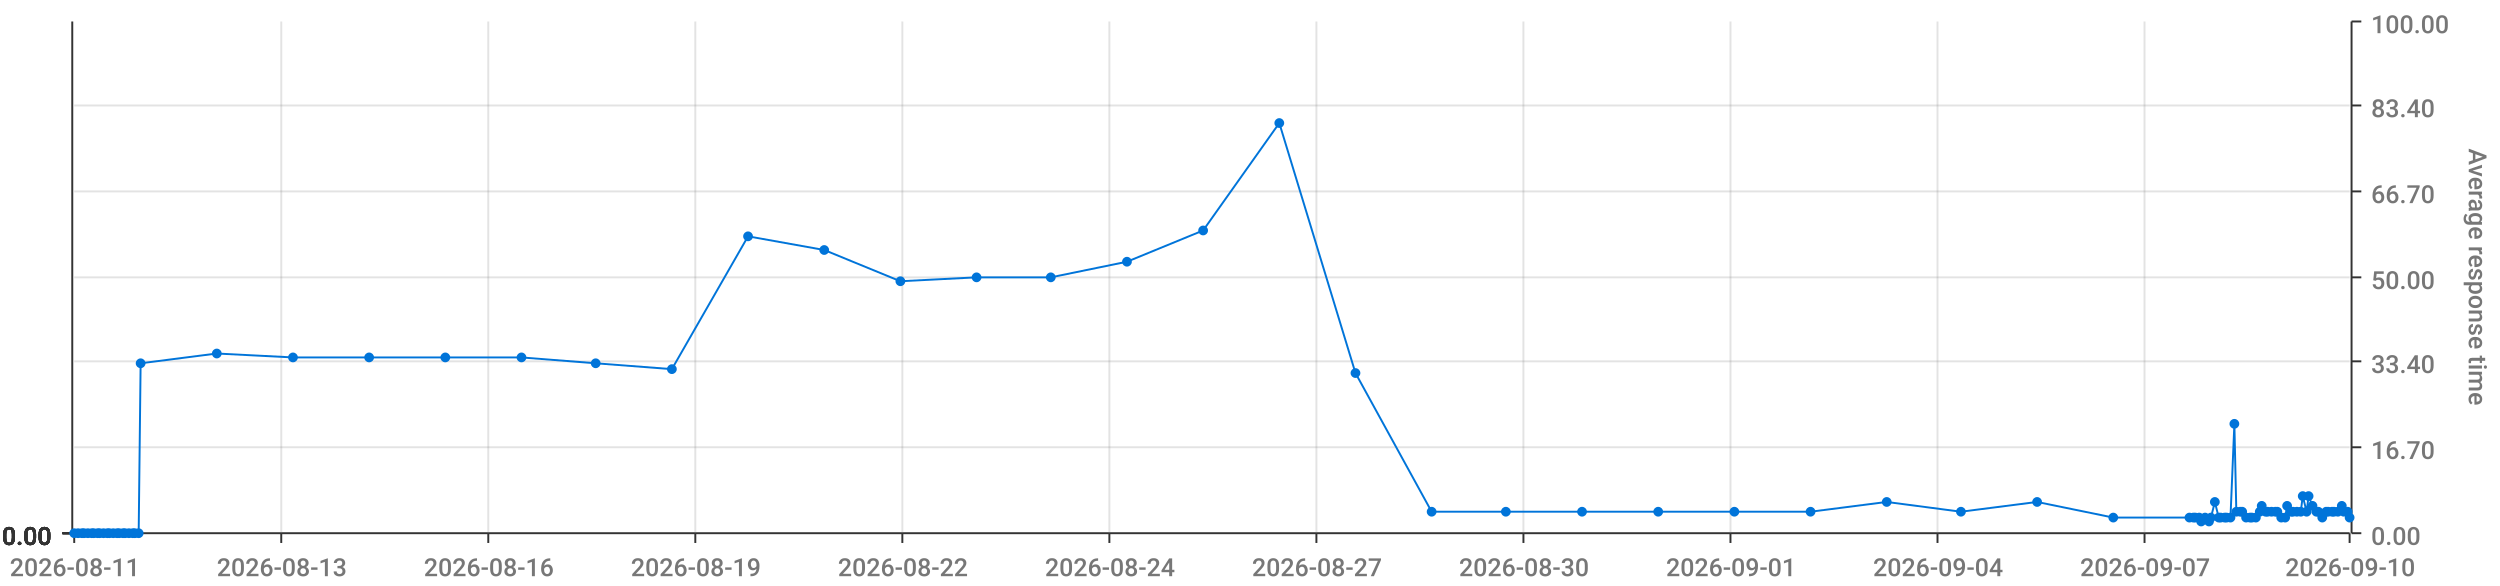
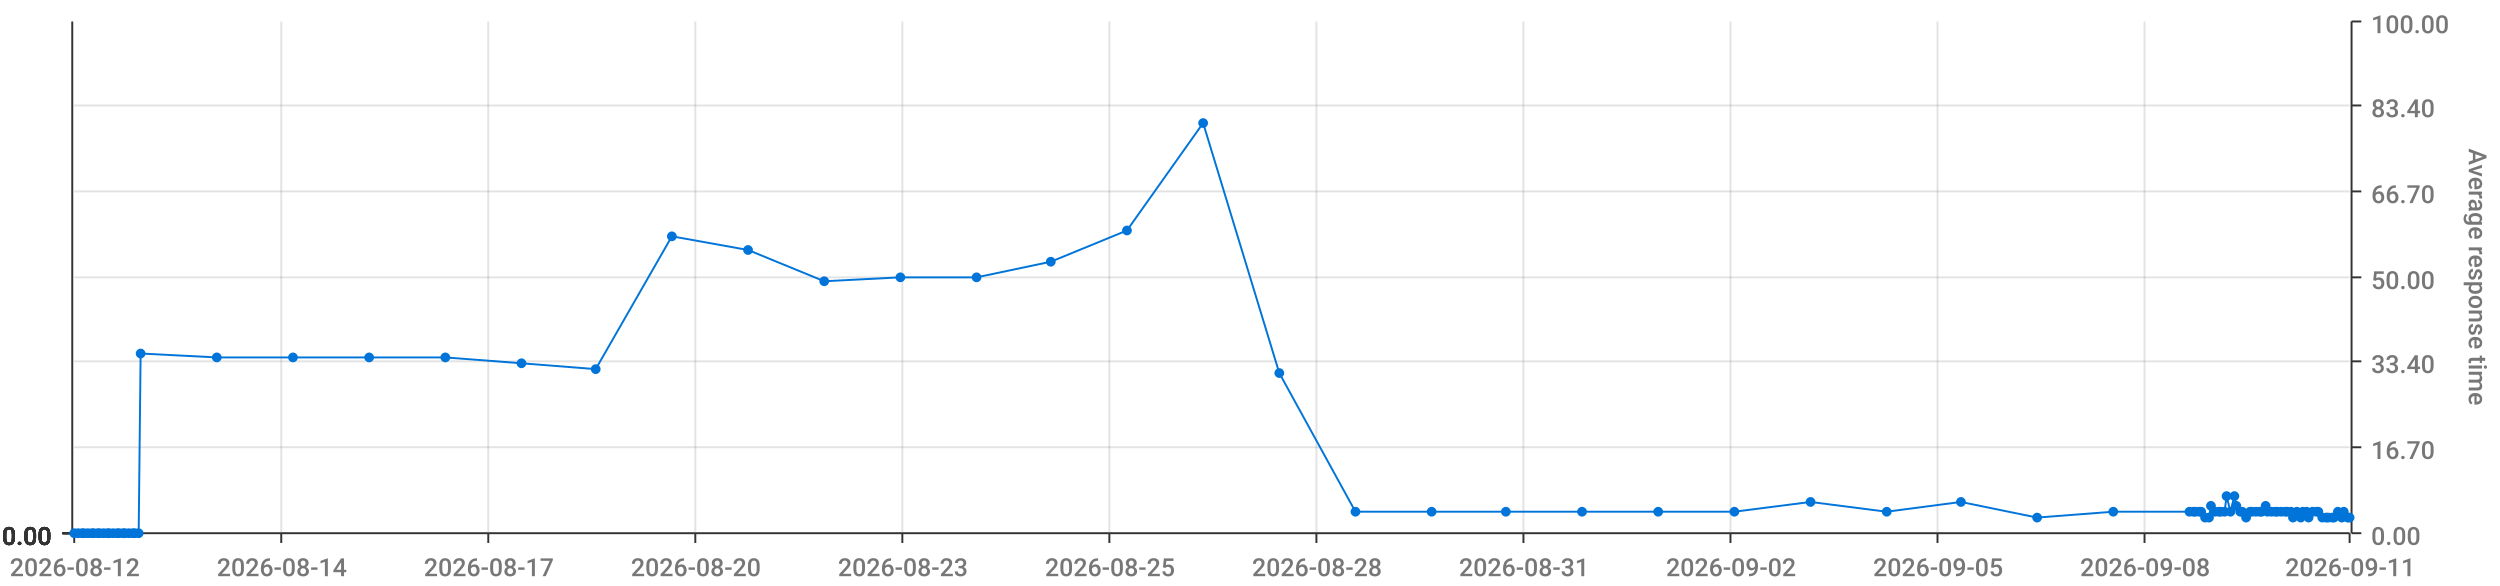
<svg xmlns="http://www.w3.org/2000/svg" viewBox="0 0 1280 300">
  <path d="M 0 0 L 1280 0 L 1280 300 L 0 300 L 0 0" style="stroke-width:0;stroke:rgba(255,255,255,1.0);fill:rgba(255,255,255,0.0)" />
  <path d="M 38 11 L 1203 11 L 1203 273 L 38 273 L 38 11" style="stroke-width:0;stroke:rgba(255,255,255,1.0);fill:rgba(255,255,255,0.0)" />
  <path d="M 38 273 L 1203 273" style="stroke-width:1;stroke:rgba(51,51,51,1.0);fill:rgba(255,255,255,0.0)" />
  <path d="M 38 273 L 38 278" style="stroke-width:1;stroke:rgba(51,51,51,1.0);fill:rgba(255,255,255,0.0)" />
-   <text x="5" y="295" style="stroke-width:0;stroke:none;fill:rgba(119,119,119,1.0);font-size:12.8px;font-family:'Roboto Medium',sans-serif">2026-08-11</text>
+   <text x="5" y="295" style="stroke-width:0;stroke:none;fill:rgba(119,119,119,1.0);font-size:12.8px;font-family:'Roboto Medium',sans-serif">2026-08-12</text>
  <path d="M 144 273 L 144 278" style="stroke-width:1;stroke:rgba(51,51,51,1.0);fill:rgba(255,255,255,0.0)" />
-   <text x="111" y="295" style="stroke-width:0;stroke:none;fill:rgba(119,119,119,1.0);font-size:12.8px;font-family:'Roboto Medium',sans-serif">2026-08-13</text>
+   <text x="111" y="295" style="stroke-width:0;stroke:none;fill:rgba(119,119,119,1.0);font-size:12.8px;font-family:'Roboto Medium',sans-serif">2026-08-14</text>
  <path d="M 250 273 L 250 278" style="stroke-width:1;stroke:rgba(51,51,51,1.0);fill:rgba(255,255,255,0.0)" />
-   <text x="217" y="295" style="stroke-width:0;stroke:none;fill:rgba(119,119,119,1.0);font-size:12.8px;font-family:'Roboto Medium',sans-serif">2026-08-16</text>
+   <text x="217" y="295" style="stroke-width:0;stroke:none;fill:rgba(119,119,119,1.0);font-size:12.8px;font-family:'Roboto Medium',sans-serif">2026-08-17</text>
  <path d="M 356 273 L 356 278" style="stroke-width:1;stroke:rgba(51,51,51,1.0);fill:rgba(255,255,255,0.0)" />
-   <text x="323" y="295" style="stroke-width:0;stroke:none;fill:rgba(119,119,119,1.0);font-size:12.8px;font-family:'Roboto Medium',sans-serif">2026-08-19</text>
+   <text x="323" y="295" style="stroke-width:0;stroke:none;fill:rgba(119,119,119,1.0);font-size:12.8px;font-family:'Roboto Medium',sans-serif">2026-08-20</text>
  <path d="M 462 273 L 462 278" style="stroke-width:1;stroke:rgba(51,51,51,1.0);fill:rgba(255,255,255,0.0)" />
-   <text x="429" y="295" style="stroke-width:0;stroke:none;fill:rgba(119,119,119,1.0);font-size:12.8px;font-family:'Roboto Medium',sans-serif">2026-08-22</text>
+   <text x="429" y="295" style="stroke-width:0;stroke:none;fill:rgba(119,119,119,1.0);font-size:12.8px;font-family:'Roboto Medium',sans-serif">2026-08-23</text>
  <path d="M 568 273 L 568 278" style="stroke-width:1;stroke:rgba(51,51,51,1.0);fill:rgba(255,255,255,0.0)" />
-   <text x="535" y="295" style="stroke-width:0;stroke:none;fill:rgba(119,119,119,1.0);font-size:12.8px;font-family:'Roboto Medium',sans-serif">2026-08-24</text>
+   <text x="535" y="295" style="stroke-width:0;stroke:none;fill:rgba(119,119,119,1.0);font-size:12.8px;font-family:'Roboto Medium',sans-serif">2026-08-25</text>
  <path d="M 674 273 L 674 278" style="stroke-width:1;stroke:rgba(51,51,51,1.0);fill:rgba(255,255,255,0.0)" />
-   <text x="641" y="295" style="stroke-width:0;stroke:none;fill:rgba(119,119,119,1.0);font-size:12.8px;font-family:'Roboto Medium',sans-serif">2026-08-27</text>
+   <text x="641" y="295" style="stroke-width:0;stroke:none;fill:rgba(119,119,119,1.0);font-size:12.8px;font-family:'Roboto Medium',sans-serif">2026-08-28</text>
  <path d="M 780 273 L 780 278" style="stroke-width:1;stroke:rgba(51,51,51,1.0);fill:rgba(255,255,255,0.0)" />
-   <text x="747" y="295" style="stroke-width:0;stroke:none;fill:rgba(119,119,119,1.0);font-size:12.8px;font-family:'Roboto Medium',sans-serif">2026-08-30</text>
+   <text x="747" y="295" style="stroke-width:0;stroke:none;fill:rgba(119,119,119,1.0);font-size:12.8px;font-family:'Roboto Medium',sans-serif">2026-08-31</text>
  <path d="M 886 273 L 886 278" style="stroke-width:1;stroke:rgba(51,51,51,1.0);fill:rgba(255,255,255,0.0)" />
-   <text x="853" y="295" style="stroke-width:0;stroke:none;fill:rgba(119,119,119,1.0);font-size:12.8px;font-family:'Roboto Medium',sans-serif">2026-09-01</text>
+   <text x="853" y="295" style="stroke-width:0;stroke:none;fill:rgba(119,119,119,1.0);font-size:12.8px;font-family:'Roboto Medium',sans-serif">2026-09-02</text>
  <path d="M 992 273 L 992 278" style="stroke-width:1;stroke:rgba(51,51,51,1.0);fill:rgba(255,255,255,0.0)" />
-   <text x="959" y="295" style="stroke-width:0;stroke:none;fill:rgba(119,119,119,1.0);font-size:12.8px;font-family:'Roboto Medium',sans-serif">2026-09-04</text>
+   <text x="959" y="295" style="stroke-width:0;stroke:none;fill:rgba(119,119,119,1.0);font-size:12.8px;font-family:'Roboto Medium',sans-serif">2026-09-05</text>
  <path d="M 1098 273 L 1098 278" style="stroke-width:1;stroke:rgba(51,51,51,1.0);fill:rgba(255,255,255,0.0)" />
-   <text x="1065" y="295" style="stroke-width:0;stroke:none;fill:rgba(119,119,119,1.0);font-size:12.8px;font-family:'Roboto Medium',sans-serif">2026-09-07</text>
+   <text x="1065" y="295" style="stroke-width:0;stroke:none;fill:rgba(119,119,119,1.0);font-size:12.8px;font-family:'Roboto Medium',sans-serif">2026-09-08</text>
  <path d="M 1203 273 L 1203 278" style="stroke-width:1;stroke:rgba(51,51,51,1.0);fill:rgba(255,255,255,0.0)" />
-   <text x="1170" y="295" style="stroke-width:0;stroke:none;fill:rgba(119,119,119,1.0);font-size:12.8px;font-family:'Roboto Medium',sans-serif">2026-09-10</text>
+   <text x="1170" y="295" style="stroke-width:0;stroke:none;fill:rgba(119,119,119,1.0);font-size:12.8px;font-family:'Roboto Medium',sans-serif">2026-09-11</text>
  <path d="M 144 273 L 144 11" style="stroke-width:1;stroke:rgba(119,119,119,0.2);fill:none" />
  <path d="M 250 273 L 250 11" style="stroke-width:1;stroke:rgba(119,119,119,0.2);fill:none" />
  <path d="M 356 273 L 356 11" style="stroke-width:1;stroke:rgba(119,119,119,0.2);fill:none" />
  <path d="M 462 273 L 462 11" style="stroke-width:1;stroke:rgba(119,119,119,0.2);fill:none" />
  <path d="M 568 273 L 568 11" style="stroke-width:1;stroke:rgba(119,119,119,0.2);fill:none" />
  <path d="M 674 273 L 674 11" style="stroke-width:1;stroke:rgba(119,119,119,0.2);fill:none" />
  <path d="M 780 273 L 780 11" style="stroke-width:1;stroke:rgba(119,119,119,0.2);fill:none" />
  <path d="M 886 273 L 886 11" style="stroke-width:1;stroke:rgba(119,119,119,0.2);fill:none" />
  <path d="M 992 273 L 992 11" style="stroke-width:1;stroke:rgba(119,119,119,0.2);fill:none" />
  <path d="M 1098 273 L 1098 11" style="stroke-width:1;stroke:rgba(119,119,119,0.2);fill:none" />
  <path d="M 1204 273 L 1204 11" style="stroke-width:1;stroke:rgba(51,51,51,1.0);fill:rgba(255,255,255,0.0)" />
  <path d="M 1204 273 L 1209 273" style="stroke-width:1;stroke:rgba(51,51,51,1.0);fill:rgba(255,255,255,0.0)" />
  <text x="1214" y="279" style="stroke-width:0;stroke:none;fill:rgba(119,119,119,1.0);font-size:12.8px;font-family:'Roboto Medium',sans-serif">0.00</text>
  <path d="M 1204 229 L 1209 229" style="stroke-width:1;stroke:rgba(51,51,51,1.0);fill:rgba(255,255,255,0.0)" />
  <text x="1214" y="235" style="stroke-width:0;stroke:none;fill:rgba(119,119,119,1.0);font-size:12.8px;font-family:'Roboto Medium',sans-serif">16.70</text>
  <path d="M 1204 185 L 1209 185" style="stroke-width:1;stroke:rgba(51,51,51,1.0);fill:rgba(255,255,255,0.0)" />
  <text x="1214" y="191" style="stroke-width:0;stroke:none;fill:rgba(119,119,119,1.0);font-size:12.8px;font-family:'Roboto Medium',sans-serif">33.40</text>
  <path d="M 1204 142 L 1209 142" style="stroke-width:1;stroke:rgba(51,51,51,1.0);fill:rgba(255,255,255,0.0)" />
  <text x="1214" y="148" style="stroke-width:0;stroke:none;fill:rgba(119,119,119,1.0);font-size:12.8px;font-family:'Roboto Medium',sans-serif">50.00</text>
  <path d="M 1204 98 L 1209 98" style="stroke-width:1;stroke:rgba(51,51,51,1.0);fill:rgba(255,255,255,0.0)" />
  <text x="1214" y="104" style="stroke-width:0;stroke:none;fill:rgba(119,119,119,1.0);font-size:12.8px;font-family:'Roboto Medium',sans-serif">66.70</text>
  <path d="M 1204 54 L 1209 54" style="stroke-width:1;stroke:rgba(51,51,51,1.0);fill:rgba(255,255,255,0.0)" />
  <text x="1214" y="60" style="stroke-width:0;stroke:none;fill:rgba(119,119,119,1.0);font-size:12.8px;font-family:'Roboto Medium',sans-serif">83.40</text>
  <path d="M 1204 11 L 1209 11" style="stroke-width:1;stroke:rgba(51,51,51,1.0);fill:rgba(255,255,255,0.0)" />
  <text x="1214" y="17" style="stroke-width:0;stroke:none;fill:rgba(119,119,119,1.0);font-size:12.8px;font-family:'Roboto Medium',sans-serif">100.00</text>
  <text x="1264" y="76" style="stroke-width:0;stroke:none;fill:rgba(119,119,119,1.0);font-size:12.8px;font-family:'Roboto Medium',sans-serif" transform="rotate(90.00,1264,76)">Average response time</text>
  <path d="M 38 273 L 1203 273" style="stroke-width:0;stroke:rgba(255,255,255,0.0);fill:none" />
  <path d="M 38 229 L 1203 229" style="stroke-width:1;stroke:rgba(119,119,119,0.2);fill:none" />
  <path d="M 38 185 L 1203 185" style="stroke-width:1;stroke:rgba(119,119,119,0.2);fill:none" />
  <path d="M 38 142 L 1203 142" style="stroke-width:1;stroke:rgba(119,119,119,0.2);fill:none" />
  <path d="M 38 98 L 1203 98" style="stroke-width:1;stroke:rgba(119,119,119,0.2);fill:none" />
  <path d="M 38 54 L 1203 54" style="stroke-width:1;stroke:rgba(119,119,119,0.2);fill:none" />
  <path d="M 37 273 L 37 11" style="stroke-width:1;stroke:rgba(51,51,51,1.0);fill:rgba(255,255,255,0.0)" />
  <path d="M 37 273 L 32 273" style="stroke-width:1;stroke:rgba(51,51,51,1.0);fill:rgba(255,255,255,0.0)" />
  <text x="1" y="279" style="stroke-width:0;stroke:none;fill:rgba(51,51,51,1.0);font-size:12.8px;font-family:'Roboto Medium',sans-serif">0.00</text>
  <path d="M 37 273 L 32 273" style="stroke-width:1;stroke:rgba(51,51,51,1.0);fill:rgba(255,255,255,0.0)" />
  <text x="1" y="279" style="stroke-width:0;stroke:none;fill:rgba(51,51,51,1.0);font-size:12.8px;font-family:'Roboto Medium',sans-serif">0.00</text>
  <path d="M 37 273 L 32 273" style="stroke-width:1;stroke:rgba(51,51,51,1.0);fill:rgba(255,255,255,0.0)" />
  <text x="1" y="279" style="stroke-width:0;stroke:none;fill:rgba(51,51,51,1.0);font-size:12.8px;font-family:'Roboto Medium',sans-serif">0.00</text>
  <path d="M 37 273 L 32 273" style="stroke-width:1;stroke:rgba(51,51,51,1.0);fill:rgba(255,255,255,0.0)" />
  <text x="1" y="279" style="stroke-width:0;stroke:none;fill:rgba(51,51,51,1.0);font-size:12.8px;font-family:'Roboto Medium',sans-serif">0.00</text>
  <path d="M 37 273 L 32 273" style="stroke-width:1;stroke:rgba(51,51,51,1.0);fill:rgba(255,255,255,0.0)" />
  <text x="1" y="279" style="stroke-width:0;stroke:none;fill:rgba(51,51,51,1.0);font-size:12.8px;font-family:'Roboto Medium',sans-serif">0.00</text>
  <path d="M 37 273 L 32 273" style="stroke-width:1;stroke:rgba(51,51,51,1.0);fill:rgba(255,255,255,0.0)" />
  <text x="1" y="279" style="stroke-width:0;stroke:none;fill:rgba(51,51,51,1.0);font-size:12.8px;font-family:'Roboto Medium',sans-serif">0.00</text>
  <path d="M 37 273 L 32 273" style="stroke-width:1;stroke:rgba(51,51,51,1.0);fill:rgba(255,255,255,0.0)" />
  <text x="1" y="279" style="stroke-width:0;stroke:none;fill:rgba(51,51,51,1.0);font-size:12.8px;font-family:'Roboto Medium',sans-serif">0.00</text>
  <path d="M 38 273 L 1203 273" style="stroke-width:0;stroke:rgba(255,255,255,0.0);fill:none" />
  <path d="M 38 273 L 1203 273" style="stroke-width:0;stroke:rgba(255,255,255,0.0);fill:none" />
  <path d="M 38 273 L 1203 273" style="stroke-width:0;stroke:rgba(255,255,255,0.0);fill:none" />
  <path d="M 38 273 L 1203 273" style="stroke-width:0;stroke:rgba(255,255,255,0.0);fill:none" />
  <path d="M 38 273 L 1203 273" style="stroke-width:0;stroke:rgba(255,255,255,0.0);fill:none" />
  <path d="M 38 273 L 1203 273" style="stroke-width:0;stroke:rgba(255,255,255,0.0);fill:none" />
-   <path d="M 38 273 L 40 273 L 42 273 L 43 273 L 45 273 L 47 273 L 48 273 L 50 273 L 51 273 L 53 273 L 55 273 L 56 273 L 58 273 L 60 273 L 61 273 L 63 273 L 64 273 L 66 273 L 68 273 L 69 273 L 71 273 L 72 186 L 111 181 L 150 183 L 189 183 L 228 183 L 267 183 L 305 186 L 344 189 L 383 121 L 422 128 L 461 144 L 500 142 L 538 142 L 577 134 L 616 118 L 655 63 L 694 191 L 733 262 L 771 262 L 810 262 L 849 262 L 888 262 L 927 262 L 966 257 L 1004 262 L 1043 257 L 1082 265 L 1121 265 L 1123 265 L 1124 265 L 1126 265 L 1127 267 L 1129 265 L 1131 267 L 1132 265 L 1134 257 L 1136 265 L 1137 265 L 1139 265 L 1140 265 L 1142 265 L 1144 217 L 1145 262 L 1147 262 L 1148 262 L 1150 265 L 1152 265 L 1153 265 L 1155 265 L 1157 262 L 1158 259 L 1160 262 L 1161 262 L 1163 262 L 1165 262 L 1166 262 L 1168 265 L 1170 265 L 1171 259 L 1173 262 L 1174 262 L 1176 262 L 1178 262 L 1179 254 L 1181 262 L 1182 254 L 1184 259 L 1186 262 L 1187 262 L 1189 265 L 1191 262 L 1192 262 L 1194 262 L 1195 262 L 1197 262 L 1199 259 L 1200 262 L 1202 262 L 1203 265" style="stroke-width:1;stroke:rgba(0,116,217,1.0);fill:rgba(255,255,255,0.0)" />
+   <path d="M 38 273 L 40 273 L 42 273 L 43 273 L 45 273 L 47 273 L 48 273 L 50 273 L 51 273 L 53 273 L 55 273 L 56 273 L 58 273 L 60 273 L 61 273 L 63 273 L 64 273 L 66 273 L 68 273 L 69 273 L 71 273 L 72 181 L 111 183 L 150 183 L 189 183 L 228 183 L 267 186 L 305 189 L 344 121 L 383 128 L 422 144 L 461 142 L 500 142 L 538 134 L 577 118 L 616 63 L 655 191 L 694 262 L 733 262 L 771 262 L 810 262 L 849 262 L 888 262 L 927 257 L 966 262 L 1004 257 L 1043 265 L 1082 262 L 1121 262 L 1123 262 L 1124 262 L 1126 262 L 1127 262 L 1129 265 L 1131 265 L 1132 259 L 1134 262 L 1136 262 L 1137 262 L 1139 262 L 1140 254 L 1142 262 L 1144 254 L 1145 259 L 1147 262 L 1148 262 L 1150 265 L 1152 262 L 1153 262 L 1155 262 L 1157 262 L 1158 262 L 1160 259 L 1161 262 L 1163 262 L 1165 262 L 1166 262 L 1168 262 L 1170 262 L 1171 262 L 1173 262 L 1174 265 L 1176 262 L 1178 265 L 1179 262 L 1181 262 L 1182 265 L 1184 262 L 1186 262 L 1187 262 L 1189 265 L 1191 265 L 1192 265 L 1194 265 L 1195 265 L 1197 262 L 1199 265 L 1200 262 L 1202 265 L 1203 265" style="stroke-width:1;stroke:rgba(0,116,217,1.0);fill:rgba(255,255,255,0.0)" />
  <circle cx="38" cy="273" r="2" style="stroke-width:1;stroke:rgba(0,116,217,1.0);fill:rgba(0,116,217,1.0)" />
  <path d="" style="stroke-width:1;stroke:rgba(0,116,217,1.0);fill:rgba(0,116,217,1.0)" />
  <circle cx="40" cy="273" r="2" style="stroke-width:1;stroke:rgba(0,116,217,1.0);fill:rgba(0,116,217,1.0)" />
  <path d="" style="stroke-width:1;stroke:rgba(0,116,217,1.0);fill:rgba(0,116,217,1.0)" />
  <circle cx="42" cy="273" r="2" style="stroke-width:1;stroke:rgba(0,116,217,1.0);fill:rgba(0,116,217,1.0)" />
  <path d="" style="stroke-width:1;stroke:rgba(0,116,217,1.0);fill:rgba(0,116,217,1.0)" />
  <circle cx="43" cy="273" r="2" style="stroke-width:1;stroke:rgba(0,116,217,1.0);fill:rgba(0,116,217,1.0)" />
  <path d="" style="stroke-width:1;stroke:rgba(0,116,217,1.0);fill:rgba(0,116,217,1.0)" />
  <circle cx="45" cy="273" r="2" style="stroke-width:1;stroke:rgba(0,116,217,1.0);fill:rgba(0,116,217,1.0)" />
  <path d="" style="stroke-width:1;stroke:rgba(0,116,217,1.0);fill:rgba(0,116,217,1.0)" />
  <circle cx="47" cy="273" r="2" style="stroke-width:1;stroke:rgba(0,116,217,1.0);fill:rgba(0,116,217,1.0)" />
  <path d="" style="stroke-width:1;stroke:rgba(0,116,217,1.0);fill:rgba(0,116,217,1.0)" />
  <circle cx="48" cy="273" r="2" style="stroke-width:1;stroke:rgba(0,116,217,1.0);fill:rgba(0,116,217,1.0)" />
  <path d="" style="stroke-width:1;stroke:rgba(0,116,217,1.0);fill:rgba(0,116,217,1.0)" />
  <circle cx="50" cy="273" r="2" style="stroke-width:1;stroke:rgba(0,116,217,1.0);fill:rgba(0,116,217,1.0)" />
  <path d="" style="stroke-width:1;stroke:rgba(0,116,217,1.0);fill:rgba(0,116,217,1.0)" />
  <circle cx="51" cy="273" r="2" style="stroke-width:1;stroke:rgba(0,116,217,1.0);fill:rgba(0,116,217,1.0)" />
  <path d="" style="stroke-width:1;stroke:rgba(0,116,217,1.0);fill:rgba(0,116,217,1.0)" />
  <circle cx="53" cy="273" r="2" style="stroke-width:1;stroke:rgba(0,116,217,1.0);fill:rgba(0,116,217,1.0)" />
  <path d="" style="stroke-width:1;stroke:rgba(0,116,217,1.0);fill:rgba(0,116,217,1.0)" />
  <circle cx="55" cy="273" r="2" style="stroke-width:1;stroke:rgba(0,116,217,1.0);fill:rgba(0,116,217,1.0)" />
  <path d="" style="stroke-width:1;stroke:rgba(0,116,217,1.0);fill:rgba(0,116,217,1.0)" />
  <circle cx="56" cy="273" r="2" style="stroke-width:1;stroke:rgba(0,116,217,1.0);fill:rgba(0,116,217,1.0)" />
  <path d="" style="stroke-width:1;stroke:rgba(0,116,217,1.0);fill:rgba(0,116,217,1.0)" />
  <circle cx="58" cy="273" r="2" style="stroke-width:1;stroke:rgba(0,116,217,1.0);fill:rgba(0,116,217,1.0)" />
  <path d="" style="stroke-width:1;stroke:rgba(0,116,217,1.0);fill:rgba(0,116,217,1.0)" />
  <circle cx="60" cy="273" r="2" style="stroke-width:1;stroke:rgba(0,116,217,1.0);fill:rgba(0,116,217,1.0)" />
  <path d="" style="stroke-width:1;stroke:rgba(0,116,217,1.0);fill:rgba(0,116,217,1.0)" />
  <circle cx="61" cy="273" r="2" style="stroke-width:1;stroke:rgba(0,116,217,1.0);fill:rgba(0,116,217,1.0)" />
  <path d="" style="stroke-width:1;stroke:rgba(0,116,217,1.0);fill:rgba(0,116,217,1.0)" />
  <circle cx="63" cy="273" r="2" style="stroke-width:1;stroke:rgba(0,116,217,1.0);fill:rgba(0,116,217,1.0)" />
  <path d="" style="stroke-width:1;stroke:rgba(0,116,217,1.0);fill:rgba(0,116,217,1.0)" />
  <circle cx="64" cy="273" r="2" style="stroke-width:1;stroke:rgba(0,116,217,1.0);fill:rgba(0,116,217,1.0)" />
  <path d="" style="stroke-width:1;stroke:rgba(0,116,217,1.0);fill:rgba(0,116,217,1.0)" />
  <circle cx="66" cy="273" r="2" style="stroke-width:1;stroke:rgba(0,116,217,1.0);fill:rgba(0,116,217,1.0)" />
  <path d="" style="stroke-width:1;stroke:rgba(0,116,217,1.0);fill:rgba(0,116,217,1.0)" />
  <circle cx="68" cy="273" r="2" style="stroke-width:1;stroke:rgba(0,116,217,1.0);fill:rgba(0,116,217,1.0)" />
  <path d="" style="stroke-width:1;stroke:rgba(0,116,217,1.0);fill:rgba(0,116,217,1.0)" />
  <circle cx="69" cy="273" r="2" style="stroke-width:1;stroke:rgba(0,116,217,1.0);fill:rgba(0,116,217,1.0)" />
  <path d="" style="stroke-width:1;stroke:rgba(0,116,217,1.0);fill:rgba(0,116,217,1.0)" />
  <circle cx="71" cy="273" r="2" style="stroke-width:1;stroke:rgba(0,116,217,1.0);fill:rgba(0,116,217,1.0)" />
  <path d="" style="stroke-width:1;stroke:rgba(0,116,217,1.0);fill:rgba(0,116,217,1.0)" />
-   <circle cx="72" cy="186" r="2" style="stroke-width:1;stroke:rgba(0,116,217,1.0);fill:rgba(0,116,217,1.0)" />
-   <path d="" style="stroke-width:1;stroke:rgba(0,116,217,1.0);fill:rgba(0,116,217,1.0)" />
-   <circle cx="111" cy="181" r="2" style="stroke-width:1;stroke:rgba(0,116,217,1.0);fill:rgba(0,116,217,1.0)" />
+   <circle cx="72" cy="181" r="2" style="stroke-width:1;stroke:rgba(0,116,217,1.0);fill:rgba(0,116,217,1.0)" />
+   <path d="" style="stroke-width:1;stroke:rgba(0,116,217,1.0);fill:rgba(0,116,217,1.0)" />
+   <circle cx="111" cy="183" r="2" style="stroke-width:1;stroke:rgba(0,116,217,1.0);fill:rgba(0,116,217,1.0)" />
  <path d="" style="stroke-width:1;stroke:rgba(0,116,217,1.0);fill:rgba(0,116,217,1.0)" />
  <circle cx="150" cy="183" r="2" style="stroke-width:1;stroke:rgba(0,116,217,1.0);fill:rgba(0,116,217,1.0)" />
  <path d="" style="stroke-width:1;stroke:rgba(0,116,217,1.0);fill:rgba(0,116,217,1.0)" />
  <circle cx="189" cy="183" r="2" style="stroke-width:1;stroke:rgba(0,116,217,1.0);fill:rgba(0,116,217,1.0)" />
  <path d="" style="stroke-width:1;stroke:rgba(0,116,217,1.0);fill:rgba(0,116,217,1.0)" />
  <circle cx="228" cy="183" r="2" style="stroke-width:1;stroke:rgba(0,116,217,1.0);fill:rgba(0,116,217,1.0)" />
  <path d="" style="stroke-width:1;stroke:rgba(0,116,217,1.0);fill:rgba(0,116,217,1.0)" />
-   <circle cx="267" cy="183" r="2" style="stroke-width:1;stroke:rgba(0,116,217,1.0);fill:rgba(0,116,217,1.0)" />
-   <path d="" style="stroke-width:1;stroke:rgba(0,116,217,1.0);fill:rgba(0,116,217,1.0)" />
-   <circle cx="305" cy="186" r="2" style="stroke-width:1;stroke:rgba(0,116,217,1.0);fill:rgba(0,116,217,1.0)" />
-   <path d="" style="stroke-width:1;stroke:rgba(0,116,217,1.0);fill:rgba(0,116,217,1.0)" />
-   <circle cx="344" cy="189" r="2" style="stroke-width:1;stroke:rgba(0,116,217,1.0);fill:rgba(0,116,217,1.0)" />
-   <path d="" style="stroke-width:1;stroke:rgba(0,116,217,1.0);fill:rgba(0,116,217,1.0)" />
-   <circle cx="383" cy="121" r="2" style="stroke-width:1;stroke:rgba(0,116,217,1.0);fill:rgba(0,116,217,1.0)" />
-   <path d="" style="stroke-width:1;stroke:rgba(0,116,217,1.0);fill:rgba(0,116,217,1.0)" />
-   <circle cx="422" cy="128" r="2" style="stroke-width:1;stroke:rgba(0,116,217,1.0);fill:rgba(0,116,217,1.0)" />
-   <path d="" style="stroke-width:1;stroke:rgba(0,116,217,1.0);fill:rgba(0,116,217,1.0)" />
-   <circle cx="461" cy="144" r="2" style="stroke-width:1;stroke:rgba(0,116,217,1.0);fill:rgba(0,116,217,1.0)" />
+   <circle cx="267" cy="186" r="2" style="stroke-width:1;stroke:rgba(0,116,217,1.0);fill:rgba(0,116,217,1.0)" />
+   <path d="" style="stroke-width:1;stroke:rgba(0,116,217,1.0);fill:rgba(0,116,217,1.0)" />
+   <circle cx="305" cy="189" r="2" style="stroke-width:1;stroke:rgba(0,116,217,1.0);fill:rgba(0,116,217,1.0)" />
+   <path d="" style="stroke-width:1;stroke:rgba(0,116,217,1.0);fill:rgba(0,116,217,1.0)" />
+   <circle cx="344" cy="121" r="2" style="stroke-width:1;stroke:rgba(0,116,217,1.0);fill:rgba(0,116,217,1.0)" />
+   <path d="" style="stroke-width:1;stroke:rgba(0,116,217,1.0);fill:rgba(0,116,217,1.0)" />
+   <circle cx="383" cy="128" r="2" style="stroke-width:1;stroke:rgba(0,116,217,1.0);fill:rgba(0,116,217,1.0)" />
+   <path d="" style="stroke-width:1;stroke:rgba(0,116,217,1.0);fill:rgba(0,116,217,1.0)" />
+   <circle cx="422" cy="144" r="2" style="stroke-width:1;stroke:rgba(0,116,217,1.0);fill:rgba(0,116,217,1.0)" />
+   <path d="" style="stroke-width:1;stroke:rgba(0,116,217,1.0);fill:rgba(0,116,217,1.0)" />
+   <circle cx="461" cy="142" r="2" style="stroke-width:1;stroke:rgba(0,116,217,1.0);fill:rgba(0,116,217,1.0)" />
  <path d="" style="stroke-width:1;stroke:rgba(0,116,217,1.0);fill:rgba(0,116,217,1.0)" />
  <circle cx="500" cy="142" r="2" style="stroke-width:1;stroke:rgba(0,116,217,1.0);fill:rgba(0,116,217,1.0)" />
  <path d="" style="stroke-width:1;stroke:rgba(0,116,217,1.0);fill:rgba(0,116,217,1.0)" />
-   <circle cx="538" cy="142" r="2" style="stroke-width:1;stroke:rgba(0,116,217,1.0);fill:rgba(0,116,217,1.0)" />
-   <path d="" style="stroke-width:1;stroke:rgba(0,116,217,1.0);fill:rgba(0,116,217,1.0)" />
-   <circle cx="577" cy="134" r="2" style="stroke-width:1;stroke:rgba(0,116,217,1.0);fill:rgba(0,116,217,1.0)" />
-   <path d="" style="stroke-width:1;stroke:rgba(0,116,217,1.0);fill:rgba(0,116,217,1.0)" />
-   <circle cx="616" cy="118" r="2" style="stroke-width:1;stroke:rgba(0,116,217,1.0);fill:rgba(0,116,217,1.0)" />
-   <path d="" style="stroke-width:1;stroke:rgba(0,116,217,1.0);fill:rgba(0,116,217,1.0)" />
-   <circle cx="655" cy="63" r="2" style="stroke-width:1;stroke:rgba(0,116,217,1.0);fill:rgba(0,116,217,1.0)" />
-   <path d="" style="stroke-width:1;stroke:rgba(0,116,217,1.0);fill:rgba(0,116,217,1.0)" />
-   <circle cx="694" cy="191" r="2" style="stroke-width:1;stroke:rgba(0,116,217,1.0);fill:rgba(0,116,217,1.0)" />
+   <circle cx="538" cy="134" r="2" style="stroke-width:1;stroke:rgba(0,116,217,1.0);fill:rgba(0,116,217,1.0)" />
+   <path d="" style="stroke-width:1;stroke:rgba(0,116,217,1.0);fill:rgba(0,116,217,1.0)" />
+   <circle cx="577" cy="118" r="2" style="stroke-width:1;stroke:rgba(0,116,217,1.0);fill:rgba(0,116,217,1.0)" />
+   <path d="" style="stroke-width:1;stroke:rgba(0,116,217,1.0);fill:rgba(0,116,217,1.0)" />
+   <circle cx="616" cy="63" r="2" style="stroke-width:1;stroke:rgba(0,116,217,1.0);fill:rgba(0,116,217,1.0)" />
+   <path d="" style="stroke-width:1;stroke:rgba(0,116,217,1.0);fill:rgba(0,116,217,1.0)" />
+   <circle cx="655" cy="191" r="2" style="stroke-width:1;stroke:rgba(0,116,217,1.0);fill:rgba(0,116,217,1.0)" />
+   <path d="" style="stroke-width:1;stroke:rgba(0,116,217,1.0);fill:rgba(0,116,217,1.0)" />
+   <circle cx="694" cy="262" r="2" style="stroke-width:1;stroke:rgba(0,116,217,1.0);fill:rgba(0,116,217,1.0)" />
  <path d="" style="stroke-width:1;stroke:rgba(0,116,217,1.0);fill:rgba(0,116,217,1.0)" />
  <circle cx="733" cy="262" r="2" style="stroke-width:1;stroke:rgba(0,116,217,1.0);fill:rgba(0,116,217,1.0)" />
  <path d="" style="stroke-width:1;stroke:rgba(0,116,217,1.0);fill:rgba(0,116,217,1.0)" />
  <circle cx="771" cy="262" r="2" style="stroke-width:1;stroke:rgba(0,116,217,1.0);fill:rgba(0,116,217,1.0)" />
  <path d="" style="stroke-width:1;stroke:rgba(0,116,217,1.0);fill:rgba(0,116,217,1.0)" />
  <circle cx="810" cy="262" r="2" style="stroke-width:1;stroke:rgba(0,116,217,1.0);fill:rgba(0,116,217,1.0)" />
  <path d="" style="stroke-width:1;stroke:rgba(0,116,217,1.0);fill:rgba(0,116,217,1.0)" />
  <circle cx="849" cy="262" r="2" style="stroke-width:1;stroke:rgba(0,116,217,1.0);fill:rgba(0,116,217,1.0)" />
  <path d="" style="stroke-width:1;stroke:rgba(0,116,217,1.0);fill:rgba(0,116,217,1.0)" />
  <circle cx="888" cy="262" r="2" style="stroke-width:1;stroke:rgba(0,116,217,1.0);fill:rgba(0,116,217,1.0)" />
  <path d="" style="stroke-width:1;stroke:rgba(0,116,217,1.0);fill:rgba(0,116,217,1.0)" />
-   <circle cx="927" cy="262" r="2" style="stroke-width:1;stroke:rgba(0,116,217,1.0);fill:rgba(0,116,217,1.0)" />
-   <path d="" style="stroke-width:1;stroke:rgba(0,116,217,1.0);fill:rgba(0,116,217,1.0)" />
-   <circle cx="966" cy="257" r="2" style="stroke-width:1;stroke:rgba(0,116,217,1.0);fill:rgba(0,116,217,1.0)" />
-   <path d="" style="stroke-width:1;stroke:rgba(0,116,217,1.0);fill:rgba(0,116,217,1.0)" />
-   <circle cx="1004" cy="262" r="2" style="stroke-width:1;stroke:rgba(0,116,217,1.0);fill:rgba(0,116,217,1.0)" />
-   <path d="" style="stroke-width:1;stroke:rgba(0,116,217,1.0);fill:rgba(0,116,217,1.0)" />
-   <circle cx="1043" cy="257" r="2" style="stroke-width:1;stroke:rgba(0,116,217,1.0);fill:rgba(0,116,217,1.0)" />
-   <path d="" style="stroke-width:1;stroke:rgba(0,116,217,1.0);fill:rgba(0,116,217,1.0)" />
-   <circle cx="1082" cy="265" r="2" style="stroke-width:1;stroke:rgba(0,116,217,1.0);fill:rgba(0,116,217,1.0)" />
-   <path d="" style="stroke-width:1;stroke:rgba(0,116,217,1.0);fill:rgba(0,116,217,1.0)" />
-   <circle cx="1121" cy="265" r="2" style="stroke-width:1;stroke:rgba(0,116,217,1.0);fill:rgba(0,116,217,1.0)" />
-   <path d="" style="stroke-width:1;stroke:rgba(0,116,217,1.0);fill:rgba(0,116,217,1.0)" />
-   <circle cx="1123" cy="265" r="2" style="stroke-width:1;stroke:rgba(0,116,217,1.0);fill:rgba(0,116,217,1.0)" />
-   <path d="" style="stroke-width:1;stroke:rgba(0,116,217,1.0);fill:rgba(0,116,217,1.0)" />
-   <circle cx="1124" cy="265" r="2" style="stroke-width:1;stroke:rgba(0,116,217,1.0);fill:rgba(0,116,217,1.0)" />
-   <path d="" style="stroke-width:1;stroke:rgba(0,116,217,1.0);fill:rgba(0,116,217,1.0)" />
-   <circle cx="1126" cy="265" r="2" style="stroke-width:1;stroke:rgba(0,116,217,1.0);fill:rgba(0,116,217,1.0)" />
-   <path d="" style="stroke-width:1;stroke:rgba(0,116,217,1.0);fill:rgba(0,116,217,1.0)" />
-   <circle cx="1127" cy="267" r="2" style="stroke-width:1;stroke:rgba(0,116,217,1.0);fill:rgba(0,116,217,1.0)" />
+   <circle cx="927" cy="257" r="2" style="stroke-width:1;stroke:rgba(0,116,217,1.0);fill:rgba(0,116,217,1.0)" />
+   <path d="" style="stroke-width:1;stroke:rgba(0,116,217,1.0);fill:rgba(0,116,217,1.0)" />
+   <circle cx="966" cy="262" r="2" style="stroke-width:1;stroke:rgba(0,116,217,1.0);fill:rgba(0,116,217,1.0)" />
+   <path d="" style="stroke-width:1;stroke:rgba(0,116,217,1.0);fill:rgba(0,116,217,1.0)" />
+   <circle cx="1004" cy="257" r="2" style="stroke-width:1;stroke:rgba(0,116,217,1.0);fill:rgba(0,116,217,1.0)" />
+   <path d="" style="stroke-width:1;stroke:rgba(0,116,217,1.0);fill:rgba(0,116,217,1.0)" />
+   <circle cx="1043" cy="265" r="2" style="stroke-width:1;stroke:rgba(0,116,217,1.0);fill:rgba(0,116,217,1.0)" />
+   <path d="" style="stroke-width:1;stroke:rgba(0,116,217,1.0);fill:rgba(0,116,217,1.0)" />
+   <circle cx="1082" cy="262" r="2" style="stroke-width:1;stroke:rgba(0,116,217,1.0);fill:rgba(0,116,217,1.0)" />
+   <path d="" style="stroke-width:1;stroke:rgba(0,116,217,1.0);fill:rgba(0,116,217,1.0)" />
+   <circle cx="1121" cy="262" r="2" style="stroke-width:1;stroke:rgba(0,116,217,1.0);fill:rgba(0,116,217,1.0)" />
+   <path d="" style="stroke-width:1;stroke:rgba(0,116,217,1.0);fill:rgba(0,116,217,1.0)" />
+   <circle cx="1123" cy="262" r="2" style="stroke-width:1;stroke:rgba(0,116,217,1.0);fill:rgba(0,116,217,1.0)" />
+   <path d="" style="stroke-width:1;stroke:rgba(0,116,217,1.0);fill:rgba(0,116,217,1.0)" />
+   <circle cx="1124" cy="262" r="2" style="stroke-width:1;stroke:rgba(0,116,217,1.0);fill:rgba(0,116,217,1.0)" />
+   <path d="" style="stroke-width:1;stroke:rgba(0,116,217,1.0);fill:rgba(0,116,217,1.0)" />
+   <circle cx="1126" cy="262" r="2" style="stroke-width:1;stroke:rgba(0,116,217,1.0);fill:rgba(0,116,217,1.0)" />
+   <path d="" style="stroke-width:1;stroke:rgba(0,116,217,1.0);fill:rgba(0,116,217,1.0)" />
+   <circle cx="1127" cy="262" r="2" style="stroke-width:1;stroke:rgba(0,116,217,1.0);fill:rgba(0,116,217,1.0)" />
  <path d="" style="stroke-width:1;stroke:rgba(0,116,217,1.0);fill:rgba(0,116,217,1.0)" />
  <circle cx="1129" cy="265" r="2" style="stroke-width:1;stroke:rgba(0,116,217,1.0);fill:rgba(0,116,217,1.0)" />
  <path d="" style="stroke-width:1;stroke:rgba(0,116,217,1.0);fill:rgba(0,116,217,1.0)" />
-   <circle cx="1131" cy="267" r="2" style="stroke-width:1;stroke:rgba(0,116,217,1.0);fill:rgba(0,116,217,1.0)" />
-   <path d="" style="stroke-width:1;stroke:rgba(0,116,217,1.0);fill:rgba(0,116,217,1.0)" />
-   <circle cx="1132" cy="265" r="2" style="stroke-width:1;stroke:rgba(0,116,217,1.0);fill:rgba(0,116,217,1.0)" />
-   <path d="" style="stroke-width:1;stroke:rgba(0,116,217,1.0);fill:rgba(0,116,217,1.0)" />
-   <circle cx="1134" cy="257" r="2" style="stroke-width:1;stroke:rgba(0,116,217,1.0);fill:rgba(0,116,217,1.0)" />
-   <path d="" style="stroke-width:1;stroke:rgba(0,116,217,1.0);fill:rgba(0,116,217,1.0)" />
-   <circle cx="1136" cy="265" r="2" style="stroke-width:1;stroke:rgba(0,116,217,1.0);fill:rgba(0,116,217,1.0)" />
-   <path d="" style="stroke-width:1;stroke:rgba(0,116,217,1.0);fill:rgba(0,116,217,1.0)" />
-   <circle cx="1137" cy="265" r="2" style="stroke-width:1;stroke:rgba(0,116,217,1.0);fill:rgba(0,116,217,1.0)" />
-   <path d="" style="stroke-width:1;stroke:rgba(0,116,217,1.0);fill:rgba(0,116,217,1.0)" />
-   <circle cx="1139" cy="265" r="2" style="stroke-width:1;stroke:rgba(0,116,217,1.0);fill:rgba(0,116,217,1.0)" />
-   <path d="" style="stroke-width:1;stroke:rgba(0,116,217,1.0);fill:rgba(0,116,217,1.0)" />
-   <circle cx="1140" cy="265" r="2" style="stroke-width:1;stroke:rgba(0,116,217,1.0);fill:rgba(0,116,217,1.0)" />
-   <path d="" style="stroke-width:1;stroke:rgba(0,116,217,1.0);fill:rgba(0,116,217,1.0)" />
-   <circle cx="1142" cy="265" r="2" style="stroke-width:1;stroke:rgba(0,116,217,1.0);fill:rgba(0,116,217,1.0)" />
-   <path d="" style="stroke-width:1;stroke:rgba(0,116,217,1.0);fill:rgba(0,116,217,1.0)" />
-   <circle cx="1144" cy="217" r="2" style="stroke-width:1;stroke:rgba(0,116,217,1.0);fill:rgba(0,116,217,1.0)" />
-   <path d="" style="stroke-width:1;stroke:rgba(0,116,217,1.0);fill:rgba(0,116,217,1.0)" />
-   <circle cx="1145" cy="262" r="2" style="stroke-width:1;stroke:rgba(0,116,217,1.0);fill:rgba(0,116,217,1.0)" />
+   <circle cx="1131" cy="265" r="2" style="stroke-width:1;stroke:rgba(0,116,217,1.0);fill:rgba(0,116,217,1.0)" />
+   <path d="" style="stroke-width:1;stroke:rgba(0,116,217,1.0);fill:rgba(0,116,217,1.0)" />
+   <circle cx="1132" cy="259" r="2" style="stroke-width:1;stroke:rgba(0,116,217,1.0);fill:rgba(0,116,217,1.0)" />
+   <path d="" style="stroke-width:1;stroke:rgba(0,116,217,1.0);fill:rgba(0,116,217,1.0)" />
+   <circle cx="1134" cy="262" r="2" style="stroke-width:1;stroke:rgba(0,116,217,1.0);fill:rgba(0,116,217,1.0)" />
+   <path d="" style="stroke-width:1;stroke:rgba(0,116,217,1.0);fill:rgba(0,116,217,1.0)" />
+   <circle cx="1136" cy="262" r="2" style="stroke-width:1;stroke:rgba(0,116,217,1.0);fill:rgba(0,116,217,1.0)" />
+   <path d="" style="stroke-width:1;stroke:rgba(0,116,217,1.0);fill:rgba(0,116,217,1.0)" />
+   <circle cx="1137" cy="262" r="2" style="stroke-width:1;stroke:rgba(0,116,217,1.0);fill:rgba(0,116,217,1.0)" />
+   <path d="" style="stroke-width:1;stroke:rgba(0,116,217,1.0);fill:rgba(0,116,217,1.0)" />
+   <circle cx="1139" cy="262" r="2" style="stroke-width:1;stroke:rgba(0,116,217,1.0);fill:rgba(0,116,217,1.0)" />
+   <path d="" style="stroke-width:1;stroke:rgba(0,116,217,1.0);fill:rgba(0,116,217,1.0)" />
+   <circle cx="1140" cy="254" r="2" style="stroke-width:1;stroke:rgba(0,116,217,1.0);fill:rgba(0,116,217,1.0)" />
+   <path d="" style="stroke-width:1;stroke:rgba(0,116,217,1.0);fill:rgba(0,116,217,1.0)" />
+   <circle cx="1142" cy="262" r="2" style="stroke-width:1;stroke:rgba(0,116,217,1.0);fill:rgba(0,116,217,1.0)" />
+   <path d="" style="stroke-width:1;stroke:rgba(0,116,217,1.0);fill:rgba(0,116,217,1.0)" />
+   <circle cx="1144" cy="254" r="2" style="stroke-width:1;stroke:rgba(0,116,217,1.0);fill:rgba(0,116,217,1.0)" />
+   <path d="" style="stroke-width:1;stroke:rgba(0,116,217,1.0);fill:rgba(0,116,217,1.0)" />
+   <circle cx="1145" cy="259" r="2" style="stroke-width:1;stroke:rgba(0,116,217,1.0);fill:rgba(0,116,217,1.0)" />
  <path d="" style="stroke-width:1;stroke:rgba(0,116,217,1.0);fill:rgba(0,116,217,1.0)" />
  <circle cx="1147" cy="262" r="2" style="stroke-width:1;stroke:rgba(0,116,217,1.0);fill:rgba(0,116,217,1.0)" />
  <path d="" style="stroke-width:1;stroke:rgba(0,116,217,1.0);fill:rgba(0,116,217,1.0)" />
  <circle cx="1148" cy="262" r="2" style="stroke-width:1;stroke:rgba(0,116,217,1.0);fill:rgba(0,116,217,1.0)" />
  <path d="" style="stroke-width:1;stroke:rgba(0,116,217,1.0);fill:rgba(0,116,217,1.0)" />
  <circle cx="1150" cy="265" r="2" style="stroke-width:1;stroke:rgba(0,116,217,1.0);fill:rgba(0,116,217,1.0)" />
  <path d="" style="stroke-width:1;stroke:rgba(0,116,217,1.0);fill:rgba(0,116,217,1.0)" />
-   <circle cx="1152" cy="265" r="2" style="stroke-width:1;stroke:rgba(0,116,217,1.0);fill:rgba(0,116,217,1.0)" />
-   <path d="" style="stroke-width:1;stroke:rgba(0,116,217,1.0);fill:rgba(0,116,217,1.0)" />
-   <circle cx="1153" cy="265" r="2" style="stroke-width:1;stroke:rgba(0,116,217,1.0);fill:rgba(0,116,217,1.0)" />
-   <path d="" style="stroke-width:1;stroke:rgba(0,116,217,1.0);fill:rgba(0,116,217,1.0)" />
-   <circle cx="1155" cy="265" r="2" style="stroke-width:1;stroke:rgba(0,116,217,1.0);fill:rgba(0,116,217,1.0)" />
+   <circle cx="1152" cy="262" r="2" style="stroke-width:1;stroke:rgba(0,116,217,1.0);fill:rgba(0,116,217,1.0)" />
+   <path d="" style="stroke-width:1;stroke:rgba(0,116,217,1.0);fill:rgba(0,116,217,1.0)" />
+   <circle cx="1153" cy="262" r="2" style="stroke-width:1;stroke:rgba(0,116,217,1.0);fill:rgba(0,116,217,1.0)" />
+   <path d="" style="stroke-width:1;stroke:rgba(0,116,217,1.0);fill:rgba(0,116,217,1.0)" />
+   <circle cx="1155" cy="262" r="2" style="stroke-width:1;stroke:rgba(0,116,217,1.0);fill:rgba(0,116,217,1.0)" />
  <path d="" style="stroke-width:1;stroke:rgba(0,116,217,1.0);fill:rgba(0,116,217,1.0)" />
  <circle cx="1157" cy="262" r="2" style="stroke-width:1;stroke:rgba(0,116,217,1.0);fill:rgba(0,116,217,1.0)" />
  <path d="" style="stroke-width:1;stroke:rgba(0,116,217,1.0);fill:rgba(0,116,217,1.0)" />
-   <circle cx="1158" cy="259" r="2" style="stroke-width:1;stroke:rgba(0,116,217,1.0);fill:rgba(0,116,217,1.0)" />
-   <path d="" style="stroke-width:1;stroke:rgba(0,116,217,1.0);fill:rgba(0,116,217,1.0)" />
-   <circle cx="1160" cy="262" r="2" style="stroke-width:1;stroke:rgba(0,116,217,1.0);fill:rgba(0,116,217,1.0)" />
+   <circle cx="1158" cy="262" r="2" style="stroke-width:1;stroke:rgba(0,116,217,1.0);fill:rgba(0,116,217,1.0)" />
+   <path d="" style="stroke-width:1;stroke:rgba(0,116,217,1.0);fill:rgba(0,116,217,1.0)" />
+   <circle cx="1160" cy="259" r="2" style="stroke-width:1;stroke:rgba(0,116,217,1.0);fill:rgba(0,116,217,1.0)" />
  <path d="" style="stroke-width:1;stroke:rgba(0,116,217,1.0);fill:rgba(0,116,217,1.0)" />
  <circle cx="1161" cy="262" r="2" style="stroke-width:1;stroke:rgba(0,116,217,1.0);fill:rgba(0,116,217,1.0)" />
  <path d="" style="stroke-width:1;stroke:rgba(0,116,217,1.0);fill:rgba(0,116,217,1.0)" />
  <circle cx="1163" cy="262" r="2" style="stroke-width:1;stroke:rgba(0,116,217,1.0);fill:rgba(0,116,217,1.0)" />
  <path d="" style="stroke-width:1;stroke:rgba(0,116,217,1.0);fill:rgba(0,116,217,1.0)" />
  <circle cx="1165" cy="262" r="2" style="stroke-width:1;stroke:rgba(0,116,217,1.0);fill:rgba(0,116,217,1.0)" />
  <path d="" style="stroke-width:1;stroke:rgba(0,116,217,1.0);fill:rgba(0,116,217,1.0)" />
  <circle cx="1166" cy="262" r="2" style="stroke-width:1;stroke:rgba(0,116,217,1.0);fill:rgba(0,116,217,1.0)" />
  <path d="" style="stroke-width:1;stroke:rgba(0,116,217,1.0);fill:rgba(0,116,217,1.0)" />
-   <circle cx="1168" cy="265" r="2" style="stroke-width:1;stroke:rgba(0,116,217,1.0);fill:rgba(0,116,217,1.0)" />
-   <path d="" style="stroke-width:1;stroke:rgba(0,116,217,1.0);fill:rgba(0,116,217,1.0)" />
-   <circle cx="1170" cy="265" r="2" style="stroke-width:1;stroke:rgba(0,116,217,1.0);fill:rgba(0,116,217,1.0)" />
-   <path d="" style="stroke-width:1;stroke:rgba(0,116,217,1.0);fill:rgba(0,116,217,1.0)" />
-   <circle cx="1171" cy="259" r="2" style="stroke-width:1;stroke:rgba(0,116,217,1.0);fill:rgba(0,116,217,1.0)" />
+   <circle cx="1168" cy="262" r="2" style="stroke-width:1;stroke:rgba(0,116,217,1.0);fill:rgba(0,116,217,1.0)" />
+   <path d="" style="stroke-width:1;stroke:rgba(0,116,217,1.0);fill:rgba(0,116,217,1.0)" />
+   <circle cx="1170" cy="262" r="2" style="stroke-width:1;stroke:rgba(0,116,217,1.0);fill:rgba(0,116,217,1.0)" />
+   <path d="" style="stroke-width:1;stroke:rgba(0,116,217,1.0);fill:rgba(0,116,217,1.0)" />
+   <circle cx="1171" cy="262" r="2" style="stroke-width:1;stroke:rgba(0,116,217,1.0);fill:rgba(0,116,217,1.0)" />
  <path d="" style="stroke-width:1;stroke:rgba(0,116,217,1.0);fill:rgba(0,116,217,1.0)" />
  <circle cx="1173" cy="262" r="2" style="stroke-width:1;stroke:rgba(0,116,217,1.0);fill:rgba(0,116,217,1.0)" />
  <path d="" style="stroke-width:1;stroke:rgba(0,116,217,1.0);fill:rgba(0,116,217,1.0)" />
-   <circle cx="1174" cy="262" r="2" style="stroke-width:1;stroke:rgba(0,116,217,1.0);fill:rgba(0,116,217,1.0)" />
+   <circle cx="1174" cy="265" r="2" style="stroke-width:1;stroke:rgba(0,116,217,1.0);fill:rgba(0,116,217,1.0)" />
  <path d="" style="stroke-width:1;stroke:rgba(0,116,217,1.0);fill:rgba(0,116,217,1.0)" />
  <circle cx="1176" cy="262" r="2" style="stroke-width:1;stroke:rgba(0,116,217,1.0);fill:rgba(0,116,217,1.0)" />
  <path d="" style="stroke-width:1;stroke:rgba(0,116,217,1.0);fill:rgba(0,116,217,1.0)" />
-   <circle cx="1178" cy="262" r="2" style="stroke-width:1;stroke:rgba(0,116,217,1.0);fill:rgba(0,116,217,1.0)" />
-   <path d="" style="stroke-width:1;stroke:rgba(0,116,217,1.0);fill:rgba(0,116,217,1.0)" />
-   <circle cx="1179" cy="254" r="2" style="stroke-width:1;stroke:rgba(0,116,217,1.0);fill:rgba(0,116,217,1.0)" />
+   <circle cx="1178" cy="265" r="2" style="stroke-width:1;stroke:rgba(0,116,217,1.0);fill:rgba(0,116,217,1.0)" />
+   <path d="" style="stroke-width:1;stroke:rgba(0,116,217,1.0);fill:rgba(0,116,217,1.0)" />
+   <circle cx="1179" cy="262" r="2" style="stroke-width:1;stroke:rgba(0,116,217,1.0);fill:rgba(0,116,217,1.0)" />
  <path d="" style="stroke-width:1;stroke:rgba(0,116,217,1.0);fill:rgba(0,116,217,1.0)" />
  <circle cx="1181" cy="262" r="2" style="stroke-width:1;stroke:rgba(0,116,217,1.0);fill:rgba(0,116,217,1.0)" />
  <path d="" style="stroke-width:1;stroke:rgba(0,116,217,1.0);fill:rgba(0,116,217,1.0)" />
-   <circle cx="1182" cy="254" r="2" style="stroke-width:1;stroke:rgba(0,116,217,1.0);fill:rgba(0,116,217,1.0)" />
-   <path d="" style="stroke-width:1;stroke:rgba(0,116,217,1.0);fill:rgba(0,116,217,1.0)" />
-   <circle cx="1184" cy="259" r="2" style="stroke-width:1;stroke:rgba(0,116,217,1.0);fill:rgba(0,116,217,1.0)" />
+   <circle cx="1182" cy="265" r="2" style="stroke-width:1;stroke:rgba(0,116,217,1.0);fill:rgba(0,116,217,1.0)" />
+   <path d="" style="stroke-width:1;stroke:rgba(0,116,217,1.0);fill:rgba(0,116,217,1.0)" />
+   <circle cx="1184" cy="262" r="2" style="stroke-width:1;stroke:rgba(0,116,217,1.0);fill:rgba(0,116,217,1.0)" />
  <path d="" style="stroke-width:1;stroke:rgba(0,116,217,1.0);fill:rgba(0,116,217,1.0)" />
  <circle cx="1186" cy="262" r="2" style="stroke-width:1;stroke:rgba(0,116,217,1.0);fill:rgba(0,116,217,1.0)" />
  <path d="" style="stroke-width:1;stroke:rgba(0,116,217,1.0);fill:rgba(0,116,217,1.0)" />
  <circle cx="1187" cy="262" r="2" style="stroke-width:1;stroke:rgba(0,116,217,1.0);fill:rgba(0,116,217,1.0)" />
  <path d="" style="stroke-width:1;stroke:rgba(0,116,217,1.0);fill:rgba(0,116,217,1.0)" />
  <circle cx="1189" cy="265" r="2" style="stroke-width:1;stroke:rgba(0,116,217,1.0);fill:rgba(0,116,217,1.0)" />
  <path d="" style="stroke-width:1;stroke:rgba(0,116,217,1.0);fill:rgba(0,116,217,1.0)" />
-   <circle cx="1191" cy="262" r="2" style="stroke-width:1;stroke:rgba(0,116,217,1.0);fill:rgba(0,116,217,1.0)" />
-   <path d="" style="stroke-width:1;stroke:rgba(0,116,217,1.0);fill:rgba(0,116,217,1.0)" />
-   <circle cx="1192" cy="262" r="2" style="stroke-width:1;stroke:rgba(0,116,217,1.0);fill:rgba(0,116,217,1.0)" />
-   <path d="" style="stroke-width:1;stroke:rgba(0,116,217,1.0);fill:rgba(0,116,217,1.0)" />
-   <circle cx="1194" cy="262" r="2" style="stroke-width:1;stroke:rgba(0,116,217,1.0);fill:rgba(0,116,217,1.0)" />
-   <path d="" style="stroke-width:1;stroke:rgba(0,116,217,1.0);fill:rgba(0,116,217,1.0)" />
-   <circle cx="1195" cy="262" r="2" style="stroke-width:1;stroke:rgba(0,116,217,1.0);fill:rgba(0,116,217,1.0)" />
+   <circle cx="1191" cy="265" r="2" style="stroke-width:1;stroke:rgba(0,116,217,1.0);fill:rgba(0,116,217,1.0)" />
+   <path d="" style="stroke-width:1;stroke:rgba(0,116,217,1.0);fill:rgba(0,116,217,1.0)" />
+   <circle cx="1192" cy="265" r="2" style="stroke-width:1;stroke:rgba(0,116,217,1.0);fill:rgba(0,116,217,1.0)" />
+   <path d="" style="stroke-width:1;stroke:rgba(0,116,217,1.0);fill:rgba(0,116,217,1.0)" />
+   <circle cx="1194" cy="265" r="2" style="stroke-width:1;stroke:rgba(0,116,217,1.0);fill:rgba(0,116,217,1.0)" />
+   <path d="" style="stroke-width:1;stroke:rgba(0,116,217,1.0);fill:rgba(0,116,217,1.0)" />
+   <circle cx="1195" cy="265" r="2" style="stroke-width:1;stroke:rgba(0,116,217,1.0);fill:rgba(0,116,217,1.0)" />
  <path d="" style="stroke-width:1;stroke:rgba(0,116,217,1.0);fill:rgba(0,116,217,1.0)" />
  <circle cx="1197" cy="262" r="2" style="stroke-width:1;stroke:rgba(0,116,217,1.0);fill:rgba(0,116,217,1.0)" />
  <path d="" style="stroke-width:1;stroke:rgba(0,116,217,1.0);fill:rgba(0,116,217,1.0)" />
-   <circle cx="1199" cy="259" r="2" style="stroke-width:1;stroke:rgba(0,116,217,1.0);fill:rgba(0,116,217,1.0)" />
+   <circle cx="1199" cy="265" r="2" style="stroke-width:1;stroke:rgba(0,116,217,1.0);fill:rgba(0,116,217,1.0)" />
  <path d="" style="stroke-width:1;stroke:rgba(0,116,217,1.0);fill:rgba(0,116,217,1.0)" />
  <circle cx="1200" cy="262" r="2" style="stroke-width:1;stroke:rgba(0,116,217,1.0);fill:rgba(0,116,217,1.0)" />
  <path d="" style="stroke-width:1;stroke:rgba(0,116,217,1.0);fill:rgba(0,116,217,1.0)" />
-   <circle cx="1202" cy="262" r="2" style="stroke-width:1;stroke:rgba(0,116,217,1.0);fill:rgba(0,116,217,1.0)" />
+   <circle cx="1202" cy="265" r="2" style="stroke-width:1;stroke:rgba(0,116,217,1.0);fill:rgba(0,116,217,1.0)" />
  <path d="" style="stroke-width:1;stroke:rgba(0,116,217,1.0);fill:rgba(0,116,217,1.0)" />
  <circle cx="1203" cy="265" r="2" style="stroke-width:1;stroke:rgba(0,116,217,1.0);fill:rgba(0,116,217,1.0)" />
  <path d="" style="stroke-width:1;stroke:rgba(0,116,217,1.0);fill:rgba(0,116,217,1.0)" />
</svg>
